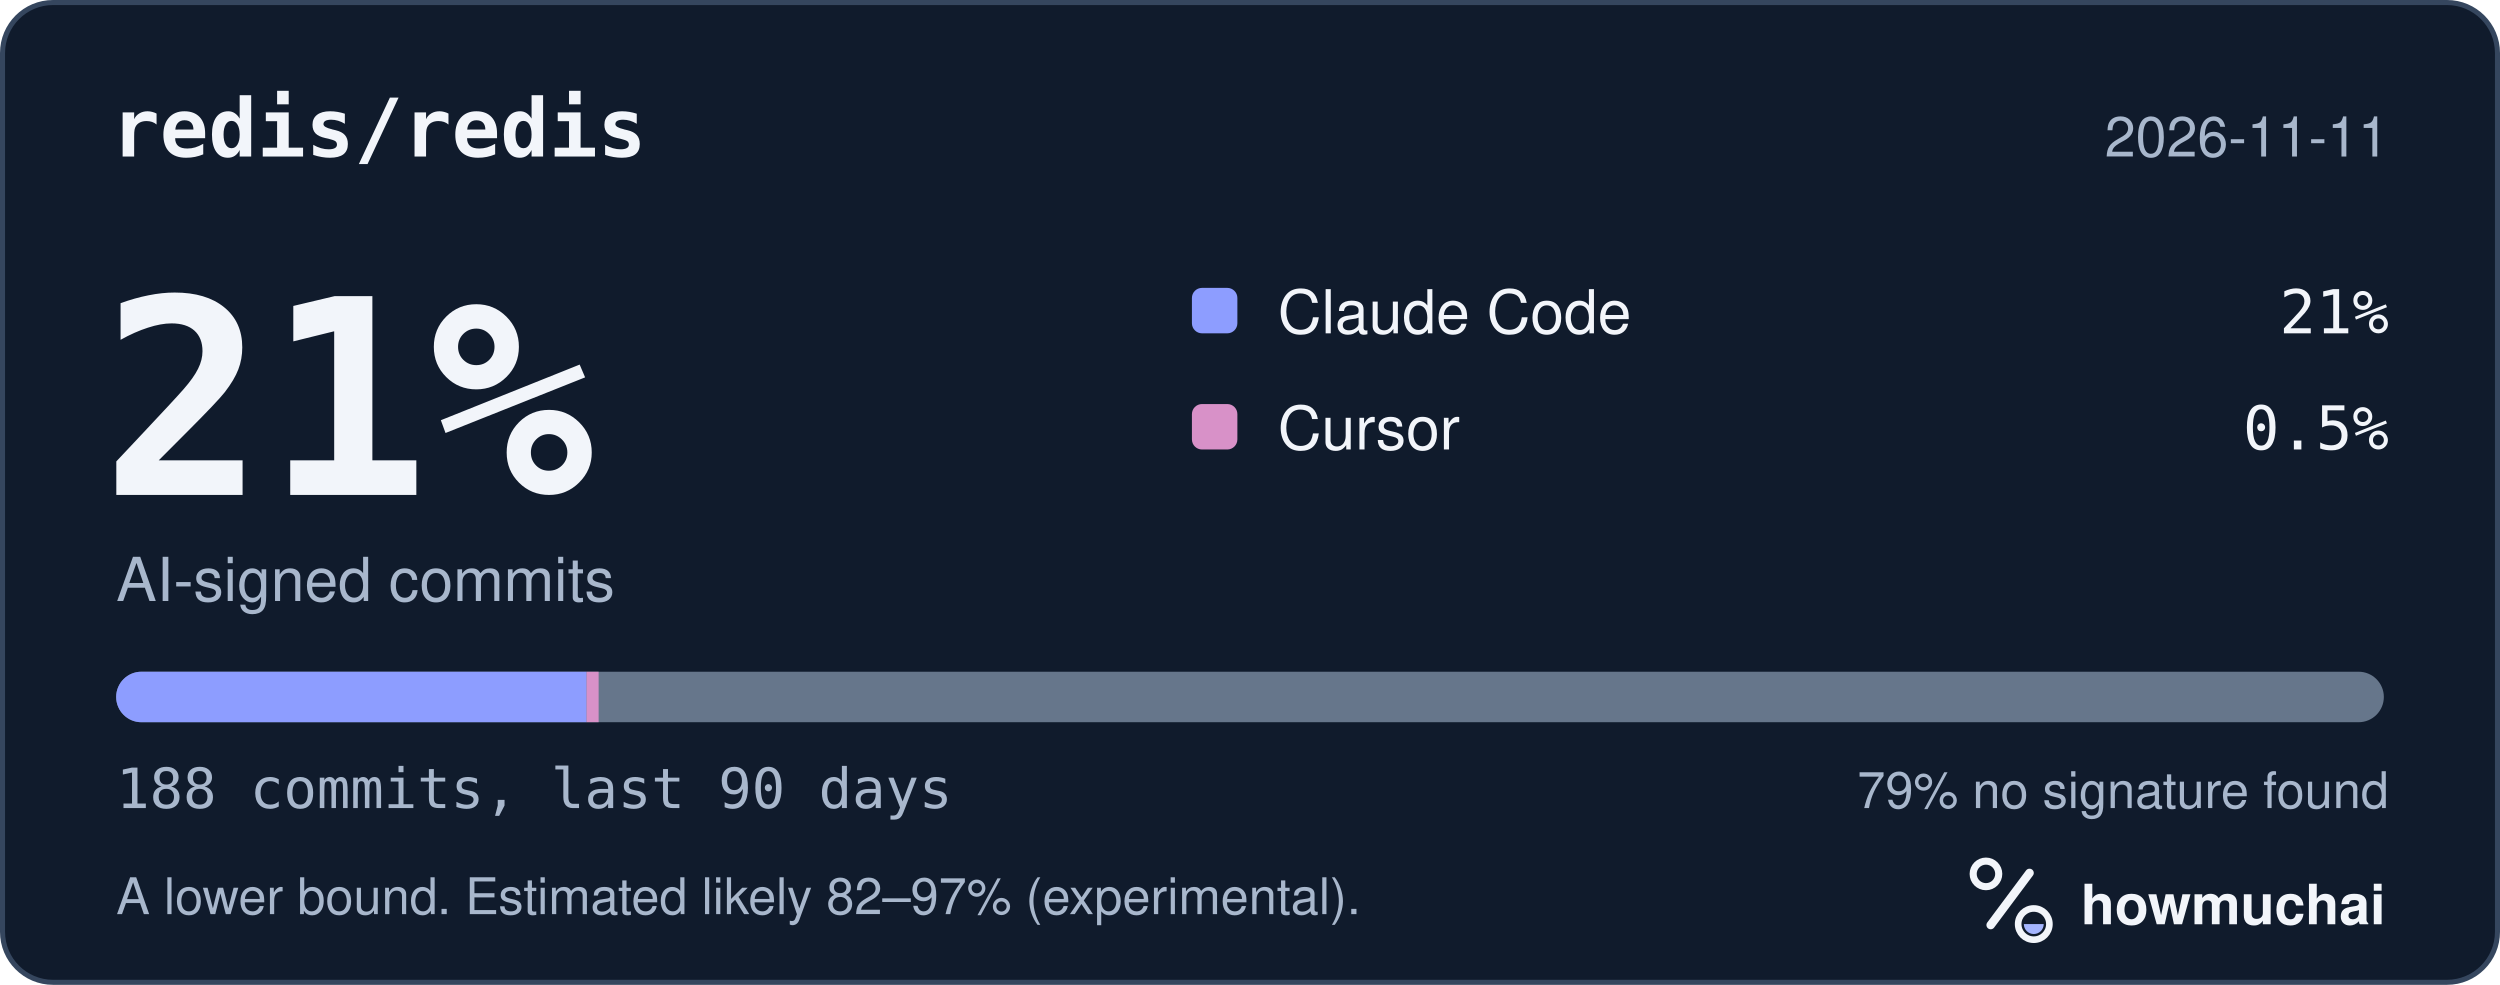
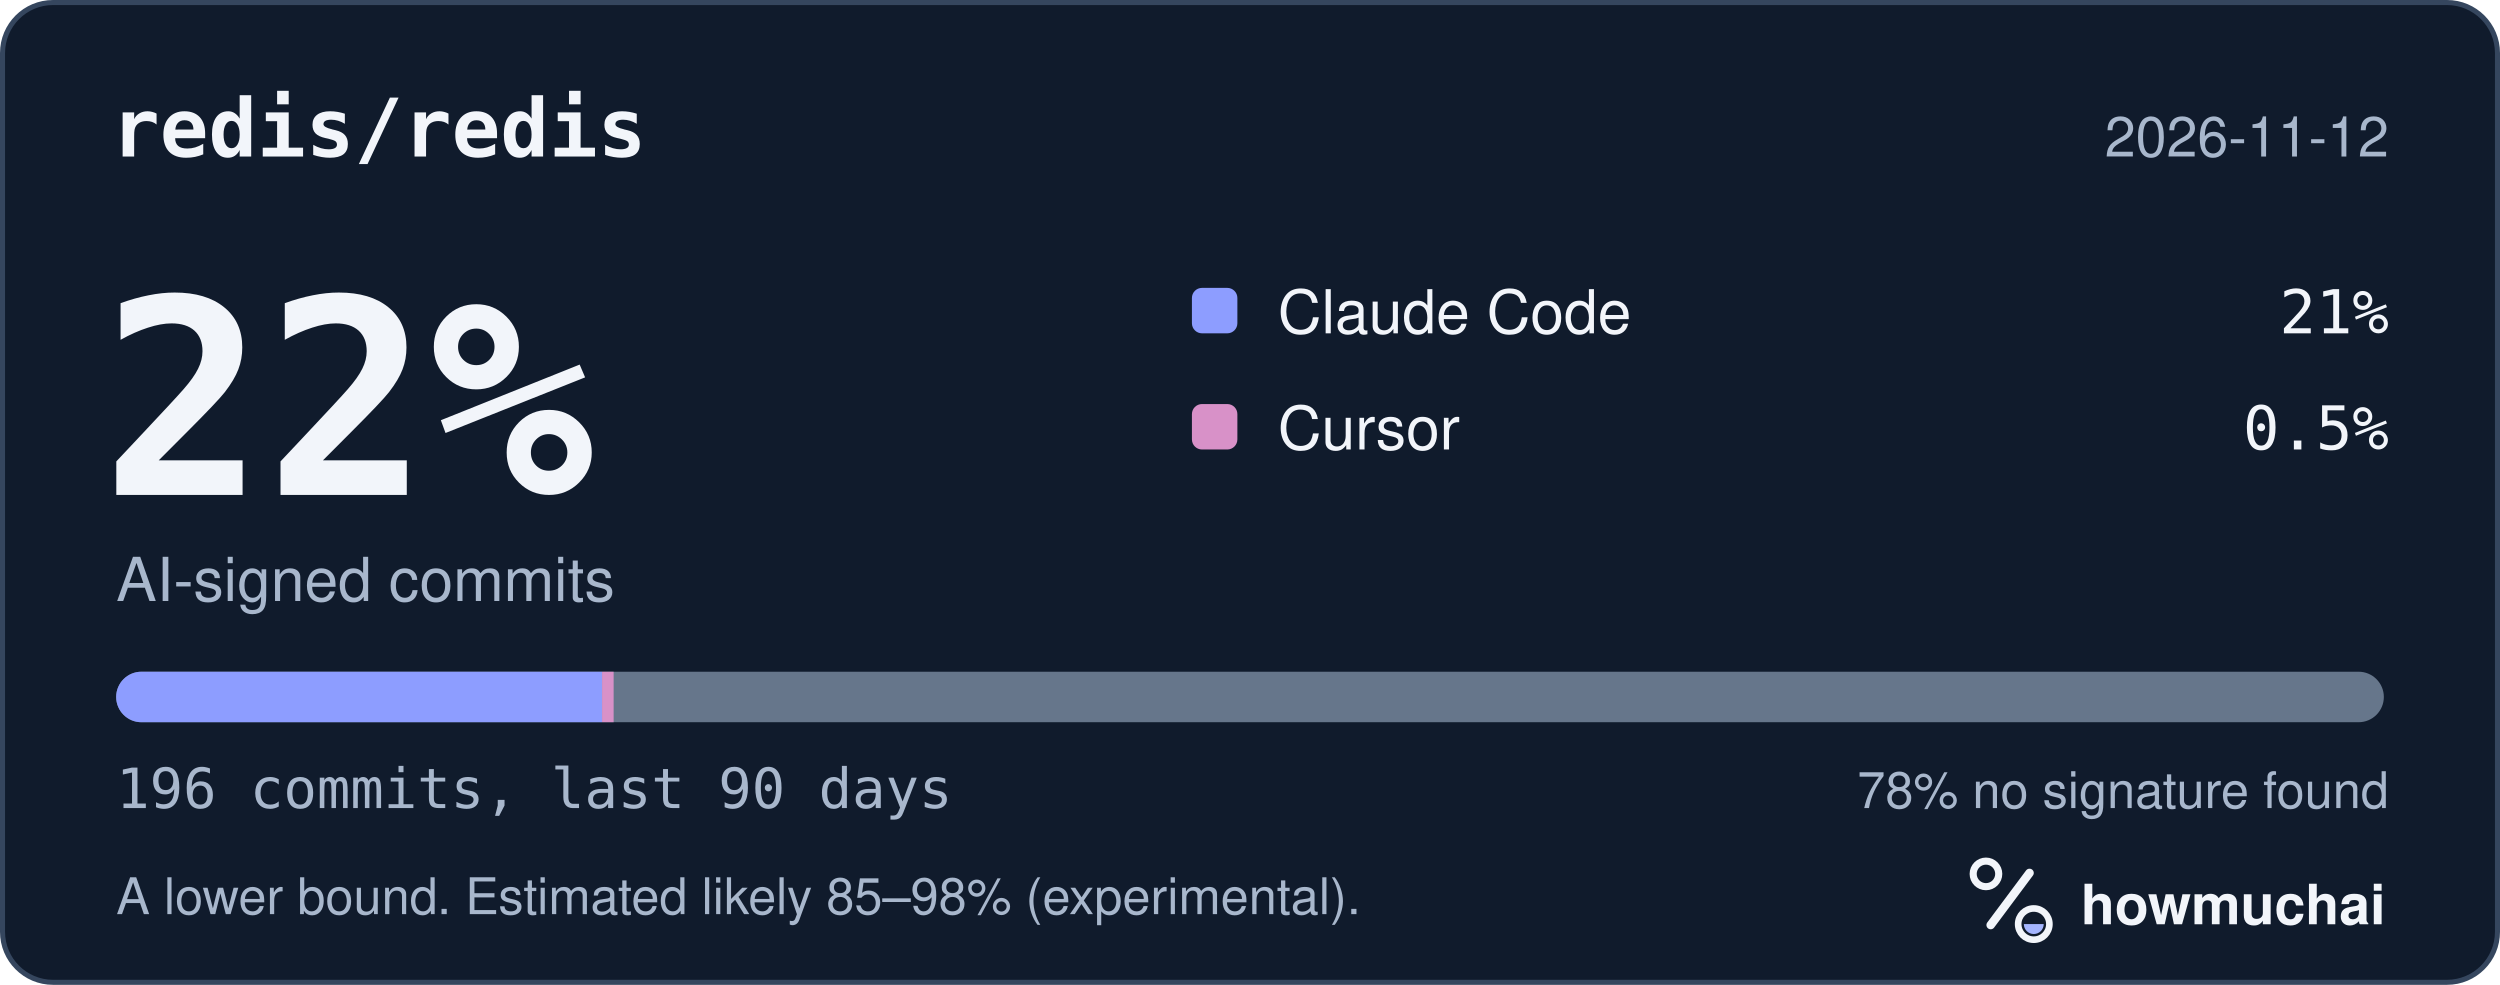
<svg xmlns="http://www.w3.org/2000/svg" width="495" height="195" viewBox="0 0 495 195" role="img" aria-labelledby="hm-t hm-d">
  <rect x="0.5" y="0.5" width="494" height="194" rx="10" fill="#101B2C" stroke="#35465E" />
  <text x="22" y="31" fill="#F2F5FA" font-family="ui-monospace, SF Mono, Menlo, Consolas, IBM Plex Mono, monospace" font-size="16" font-weight="600">redis/redis</text>
-   <text x="473" y="31" fill="#A8B7CC" font-family="-apple-system, BlinkMacSystemFont, Segoe UI, Helvetica, Arial, Fira Sans, sans-serif" font-size="11" text-anchor="end">2026-11-11</text>
-   <text x="20" y="98" fill="#F2F5FA" font-family="ui-monospace, SF Mono, Menlo, Consolas, IBM Plex Mono, monospace" font-size="54" font-weight="700">21%</text>
+   <text x="473" y="31" fill="#A8B7CC" font-family="-apple-system, BlinkMacSystemFont, Segoe UI, Helvetica, Arial, Fira Sans, sans-serif" font-size="11" text-anchor="end">2026-11-12</text>
+   <text x="20" y="98" fill="#F2F5FA" font-family="ui-monospace, SF Mono, Menlo, Consolas, IBM Plex Mono, monospace" font-size="54" font-weight="700">22%</text>
  <text x="23" y="119" fill="#A8B7CC" font-family="-apple-system, BlinkMacSystemFont, Segoe UI, Helvetica, Arial, Fira Sans, sans-serif" font-size="12">AI-signed commits</text>
  <rect x="236" y="57" width="9" height="9" rx="2" fill="#8D9DFF" />
  <text x="253" y="66" fill="#F2F5FA" font-family="-apple-system, BlinkMacSystemFont, Segoe UI, Helvetica, Arial, Fira Sans, sans-serif" font-size="12">Claude Code</text>
  <text x="473" y="66" fill="#F2F5FA" font-family="ui-monospace, SF Mono, Menlo, Consolas, IBM Plex Mono, monospace" font-size="12" text-anchor="end">21%</text>
  <rect x="236" y="80" width="9" height="9" rx="2" fill="#D891C8" />
  <text x="253" y="89" fill="#F2F5FA" font-family="-apple-system, BlinkMacSystemFont, Segoe UI, Helvetica, Arial, Fira Sans, sans-serif" font-size="12">Cursor</text>
  <text x="473" y="89" fill="#F2F5FA" font-family="ui-monospace, SF Mono, Menlo, Consolas, IBM Plex Mono, monospace" font-size="12" text-anchor="end">0.5%</text>
  <defs>
    <clipPath id="hm-bar">
      <rect x="23" y="133" width="449" height="10" rx="5" />
    </clipPath>
  </defs>
  <rect x="23" y="133" width="449" height="10" rx="5" fill="#66768B" />
  <g clip-path="url(#hm-bar)">
-     <rect x="23.00" y="133" width="93.14" height="10" fill="#8D9DFF" />
-     <rect x="116.14" y="133" width="2.39" height="10" fill="#D891C8" />
+     <rect x="23.00" y="133" width="96.21" height="10" fill="#8D9DFF" />
+     <rect x="119.21" y="133" width="2.29" height="10" fill="#D891C8" />
  </g>
-   <text x="23" y="160" fill="#A8B7CC" font-family="ui-monospace, SF Mono, Menlo, Consolas, IBM Plex Mono, monospace" font-size="11">188 commits, last 90 days</text>
-   <text x="473" y="160" fill="#A8B7CC" font-family="-apple-system, BlinkMacSystemFont, Segoe UI, Helvetica, Arial, Fira Sans, sans-serif" font-size="10" text-anchor="end">79% no signature found</text>
-   <text x="23" y="181" fill="#A8B7CC" font-family="-apple-system, BlinkMacSystemFont, Segoe UI, Helvetica, Arial, Fira Sans, sans-serif" font-size="10">A lower bound. Estimated likely 82–97% (experimental).</text>
+   <text x="23" y="160" fill="#A8B7CC" font-family="ui-monospace, SF Mono, Menlo, Consolas, IBM Plex Mono, monospace" font-size="11">196 commits, last 90 days</text>
+   <text x="473" y="160" fill="#A8B7CC" font-family="-apple-system, BlinkMacSystemFont, Segoe UI, Helvetica, Arial, Fira Sans, sans-serif" font-size="10" text-anchor="end">78% no signature found</text>
+   <text x="23" y="181" fill="#A8B7CC" font-family="-apple-system, BlinkMacSystemFont, Segoe UI, Helvetica, Arial, Fira Sans, sans-serif" font-size="10">A lower bound. Estimated likely 85–98% (experimental).</text>
  <g transform="translate(386 166) scale(0.046875)">
    <circle cx="154" cy="150" r="54" fill="none" stroke="#F2F5FA" stroke-width="30" />
    <path d="M174 366 338 146" fill="none" stroke="#F2F5FA" stroke-width="36" stroke-linecap="round" />
    <circle cx="356" cy="362" r="66" fill="none" stroke="#F2F5FA" stroke-width="28" />
    <path d="M314 362a42 42 0 0 0 84 0Z" fill="#A4B5FF" />
  </g>
  <text x="412" y="183" fill="#F2F5FA" font-family="-apple-system, BlinkMacSystemFont, Segoe UI, Helvetica, Arial, Fira Sans, sans-serif" font-size="11" font-weight="650">howmuchai</text>
</svg>
